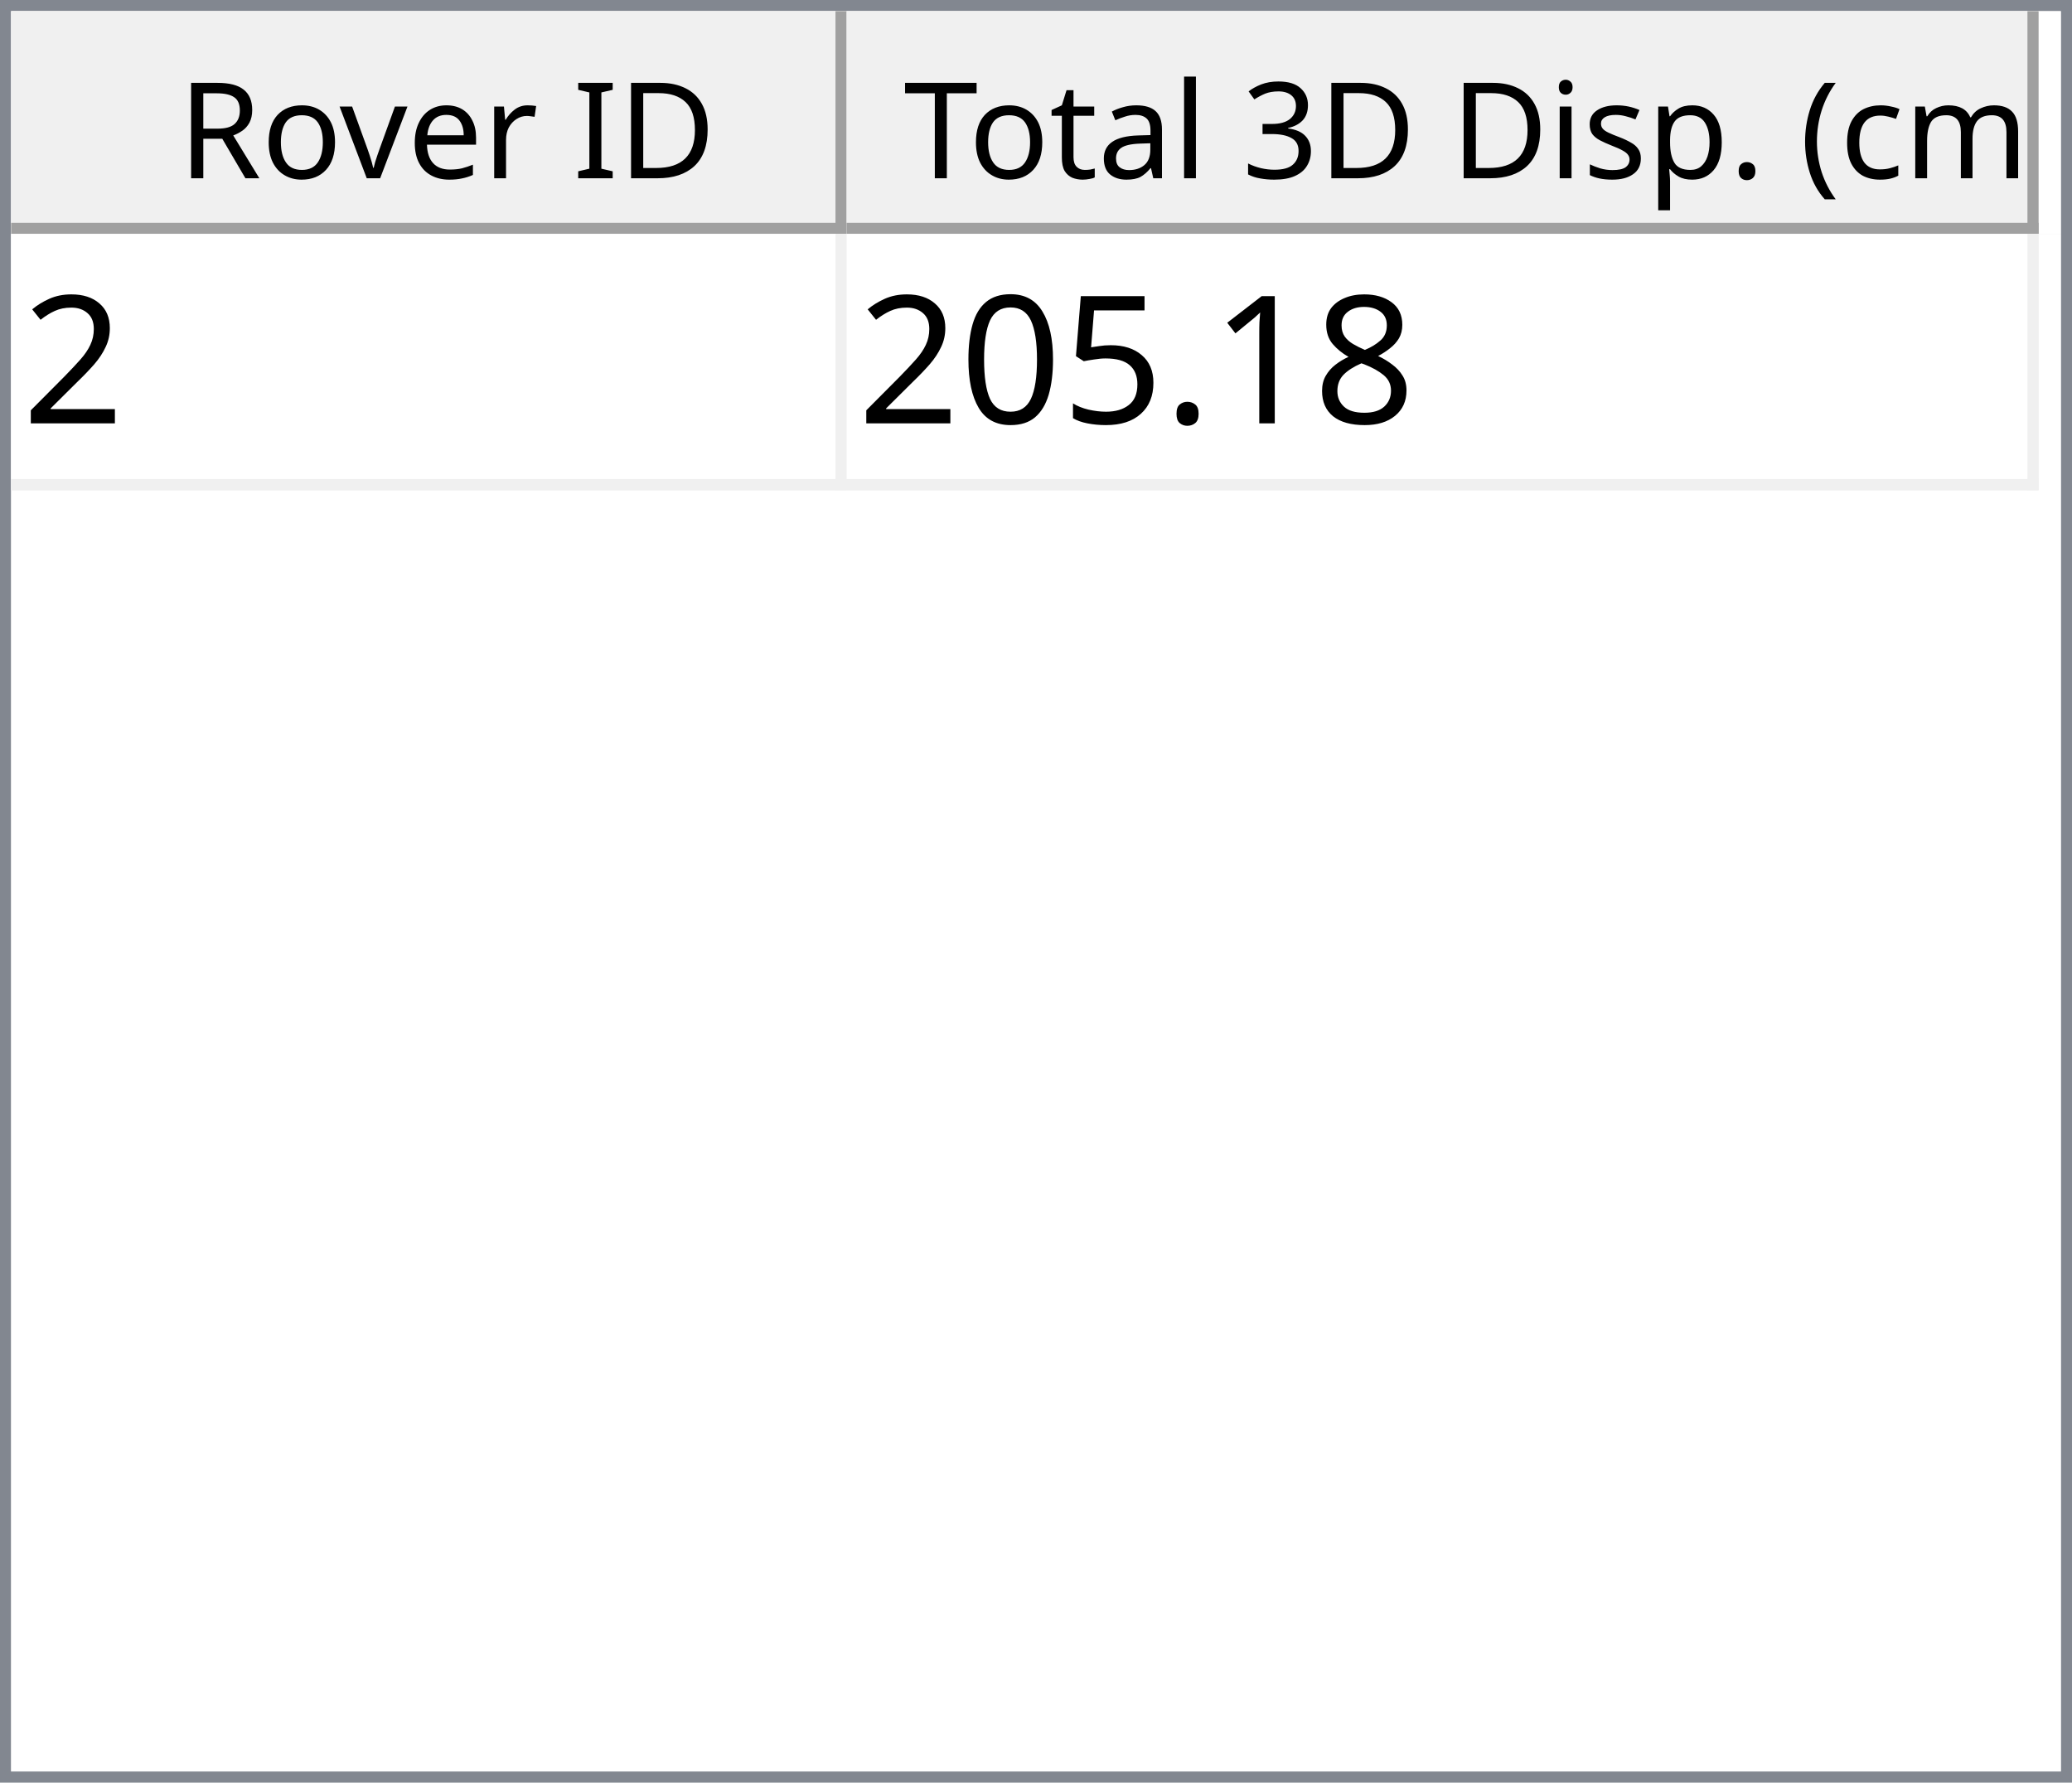
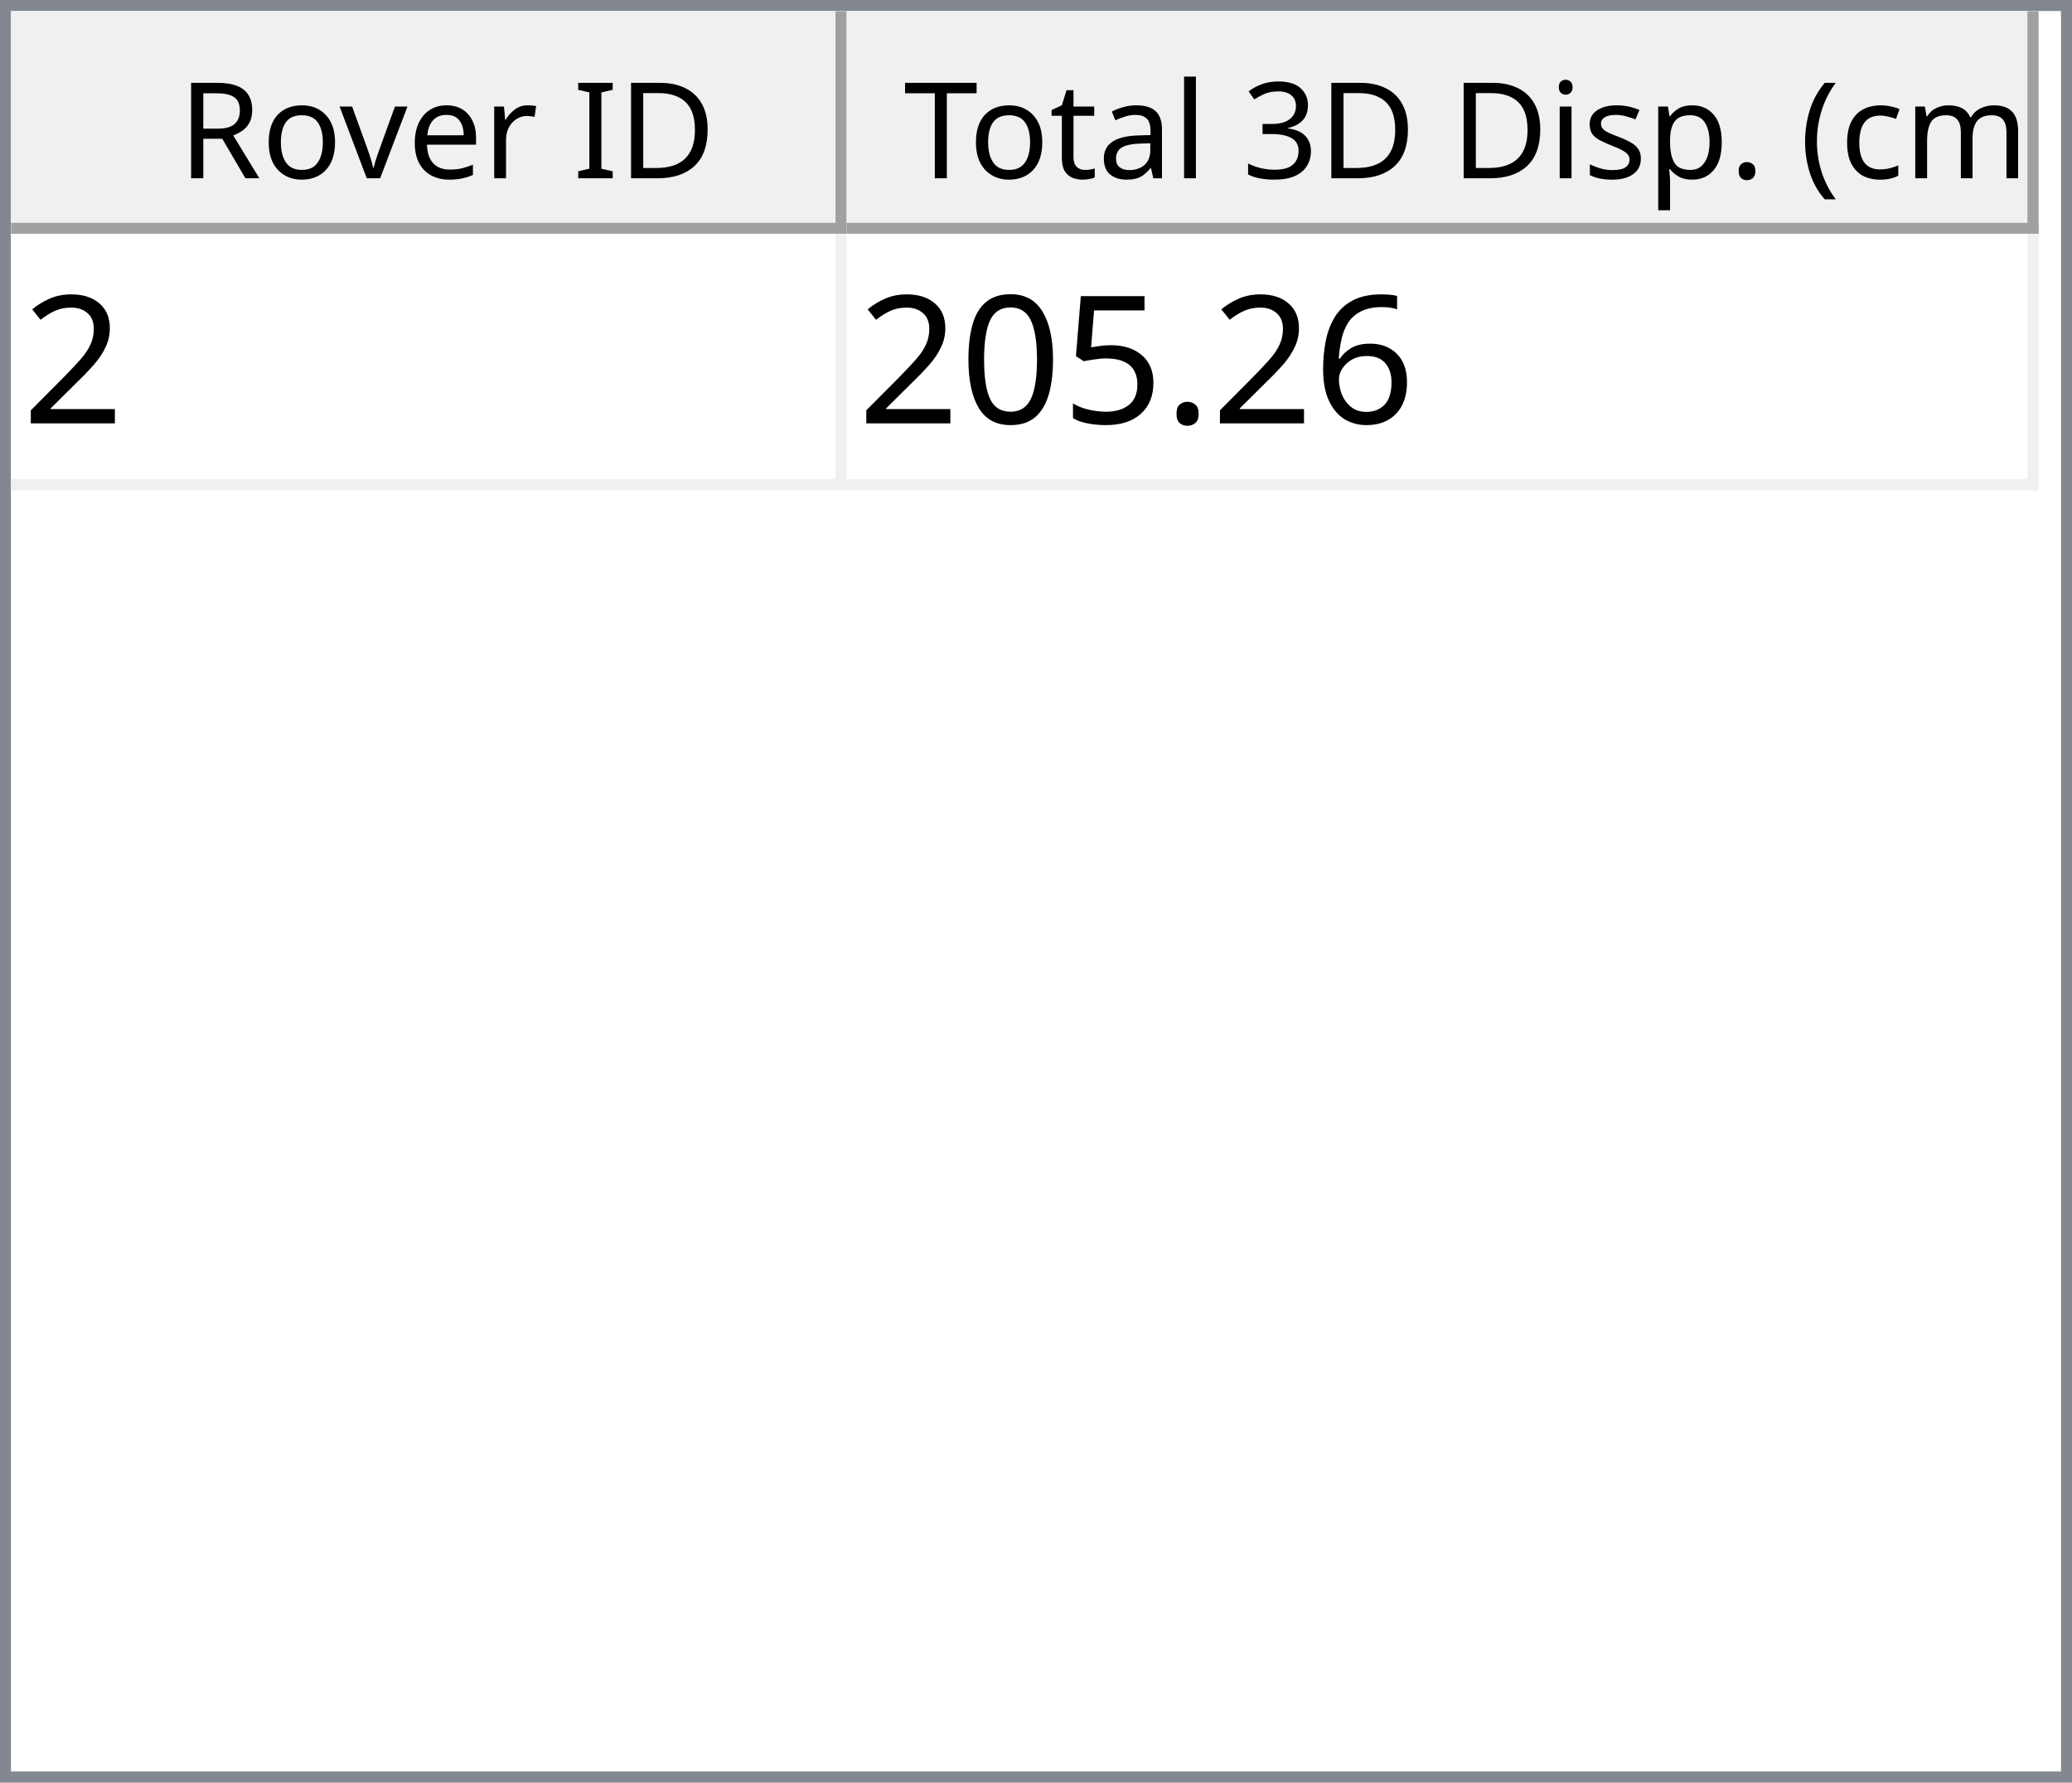
<svg xmlns="http://www.w3.org/2000/svg" style="fill-opacity:1; color-rendering:auto; color-interpolation:auto; text-rendering:auto; stroke:black; stroke-linecap:square; stroke-miterlimit:10; shape-rendering:auto; stroke-opacity:1; fill:black; stroke-dasharray:none; font-weight:normal; stroke-width:1; font-family:'Dialog'; font-style:normal; stroke-linejoin:miter; font-size:12px; stroke-dashoffset:0; image-rendering:auto;" width="186" height="160">
  <defs id="genericDefs" />
  <g>
    <defs id="defs1">
      <clipPath clipPathUnits="userSpaceOnUse" id="clipPath1">
        <path d="M0 0 L186 0 L186 160 L0 160 L0 0 Z" />
      </clipPath>
      <clipPath clipPathUnits="userSpaceOnUse" id="clipPath2">
        <path d="M0 0 L0 160 L186 160 L186 0 Z" />
      </clipPath>
      <clipPath clipPathUnits="userSpaceOnUse" id="clipPath3">
        <path d="M0 0 L0 20 L184 20 L184 0 Z" />
      </clipPath>
      <clipPath clipPathUnits="userSpaceOnUse" id="clipPath4">
        <path d="M0 0 L0 20 L75 20 L75 0 Z" />
      </clipPath>
      <clipPath clipPathUnits="userSpaceOnUse" id="clipPath5">
        <path d="M1 1 L1 19 L74 19 L74 1 Z" />
      </clipPath>
      <clipPath clipPathUnits="userSpaceOnUse" id="clipPath6">
        <path d="M0 0 L0 18 L73 18 L73 0 Z" />
      </clipPath>
      <clipPath clipPathUnits="userSpaceOnUse" id="clipPath7">
        <path d="M-0.5 -0.5 L-0.5 19.5 L74.5 19.5 L74.5 -0.5 Z" />
      </clipPath>
      <clipPath clipPathUnits="userSpaceOnUse" id="clipPath8">
        <path d="M0 0 L0 20 L107 20 L107 0 Z" />
      </clipPath>
      <clipPath clipPathUnits="userSpaceOnUse" id="clipPath9">
        <path d="M1 1 L1 19 L106 19 L106 1 Z" />
      </clipPath>
      <clipPath clipPathUnits="userSpaceOnUse" id="clipPath10">
        <path d="M0 0 L0 18 L105 18 L105 0 Z" />
      </clipPath>
      <clipPath clipPathUnits="userSpaceOnUse" id="clipPath11">
        <path d="M-0.5 -0.5 L-0.5 19.5 L106.5 19.5 L106.5 -0.5 Z" />
      </clipPath>
      <clipPath clipPathUnits="userSpaceOnUse" id="clipPath12">
        <path d="M0 0 L0 138 L184 138 L184 0 Z" />
      </clipPath>
      <clipPath clipPathUnits="userSpaceOnUse" id="clipPath13">
        <path d="M0 0 L0 23 L182 23 L182 0 Z" />
      </clipPath>
      <clipPath clipPathUnits="userSpaceOnUse" id="clipPath14">
        <path d="M-0.5 -0.5 L-0.5 22.5 L181.5 22.5 L181.5 -0.5 Z" />
      </clipPath>
      <clipPath clipPathUnits="userSpaceOnUse" id="clipPath15">
        <path d="M0 0 L0 22 L74 22 L74 0 Z" />
      </clipPath>
      <clipPath clipPathUnits="userSpaceOnUse" id="clipPath16">
        <path d="M0 0 L0 22 L106 22 L106 0 Z" />
      </clipPath>
      <font horiz-adv-x="64.551" id="font1">
        <font-face ascent="107.91" descent="25.098" units-per-em="100" style="font-style:normal; font-family:Segoe UI; font-weight:normal;" />
        <missing-glyph horiz-adv-x="64.551" d="M8.109 0 L8.109 68.266 L56.453 68.266 L56.453 0 L8.109 0 ZM15.328 7.234 L49.219 7.234 L49.219 61.031 L15.328 61.031 L15.328 7.234 Z" />
        <glyph unicode="D" horiz-adv-x="70.117" d="M9.188 0 L9.188 70.016 L28.516 70.016 Q65.531 70.016 65.531 35.891 Q65.531 19.672 55.25 9.836 Q44.969 0 27.734 0 L9.188 0 ZM17.391 62.594 L17.391 7.422 L27.828 7.422 Q41.609 7.422 49.273 14.797 Q56.938 22.172 56.938 35.688 Q56.938 62.594 28.328 62.594 L17.391 62.594 Z" />
        <glyph unicode="I" horiz-adv-x="26.611" d="M17.391 0 L9.188 0 L9.188 70.016 L17.391 70.016 L17.391 0 Z" />
        <glyph unicode=" " horiz-adv-x="27.393" d="" />
        <glyph unicode="r" horiz-adv-x="34.766" d="M34.188 41.891 Q32.078 43.5 28.125 43.5 Q23 43.5 19.555 38.672 Q16.109 33.844 16.109 25.484 L16.109 0 L8.109 0 L8.109 50 L16.109 50 L16.109 39.703 L16.312 39.703 Q18.016 44.969 21.531 47.922 Q25.047 50.875 29.391 50.875 Q32.516 50.875 34.188 50.203 L34.188 41.891 Z" />
        <glyph unicode="e" horiz-adv-x="52.295" d="M48.297 23 L12.984 23 Q13.188 14.656 17.484 10.109 Q21.781 5.562 29.297 5.562 Q37.75 5.562 44.828 11.141 L44.828 3.609 Q38.234 -1.172 27.391 -1.172 Q16.797 -1.172 10.742 5.641 Q4.688 12.453 4.688 24.812 Q4.688 36.469 11.305 43.82 Q17.922 51.172 27.734 51.172 Q37.547 51.172 42.922 44.828 Q48.297 38.484 48.297 27.203 L48.297 23 ZM40.094 29.781 Q40.047 36.719 36.75 40.578 Q33.453 44.438 27.594 44.438 Q21.922 44.438 17.969 40.383 Q14.016 36.328 13.094 29.781 L40.094 29.781 Z" />
        <glyph unicode="v" horiz-adv-x="47.9" d="M47.406 50 L27.484 0 L19.625 0 L0.688 50 L9.469 50 L22.172 13.672 Q23.578 9.672 23.922 6.688 L24.125 6.688 Q24.609 10.453 25.688 13.484 L38.969 50 L47.406 50 Z" />
        <glyph unicode="o" horiz-adv-x="58.594" d="M29 -1.172 Q17.922 -1.172 11.305 5.836 Q4.688 12.844 4.688 24.422 Q4.688 37.016 11.57 44.094 Q18.453 51.172 30.172 51.172 Q41.359 51.172 47.633 44.289 Q53.906 37.406 53.906 25.203 Q53.906 13.234 47.141 6.031 Q40.375 -1.172 29 -1.172 ZM29.594 44.438 Q21.875 44.438 17.383 39.188 Q12.891 33.938 12.891 24.703 Q12.891 15.828 17.43 10.695 Q21.969 5.562 29.594 5.562 Q37.359 5.562 41.531 10.594 Q45.703 15.625 45.703 24.906 Q45.703 34.281 41.531 39.359 Q37.359 44.438 29.594 44.438 Z" />
        <glyph unicode="R" horiz-adv-x="59.814" d="M59.375 0 L49.609 0 L37.891 19.625 Q36.281 22.359 34.766 24.289 Q33.25 26.219 31.664 27.438 Q30.078 28.656 28.25 29.219 Q26.422 29.781 24.125 29.781 L17.391 29.781 L17.391 0 L9.188 0 L9.188 70.016 L30.078 70.016 Q34.672 70.016 38.555 68.867 Q42.438 67.719 45.289 65.375 Q48.141 63.031 49.758 59.547 Q51.375 56.062 51.375 51.375 Q51.375 47.703 50.273 44.656 Q49.172 41.609 47.148 39.211 Q45.125 36.812 42.266 35.133 Q39.406 33.453 35.844 32.516 L35.844 32.328 Q37.594 31.547 38.891 30.547 Q40.188 29.547 41.359 28.18 Q42.531 26.812 43.68 25.078 Q44.828 23.344 46.234 21.047 L59.375 0 ZM17.391 62.594 L17.391 37.203 L28.516 37.203 Q31.594 37.203 34.203 38.133 Q36.812 39.062 38.719 40.797 Q40.625 42.531 41.703 45.047 Q42.781 47.562 42.781 50.688 Q42.781 56.297 39.141 59.445 Q35.5 62.594 28.609 62.594 L17.391 62.594 Z" />
        <glyph unicode=")" horiz-adv-x="30.176" d="M8.297 -15.922 L1.172 -15.922 Q16.406 2.344 16.406 26.812 Q16.406 51.469 1.078 70.016 L8.297 70.016 Q23.531 52.156 23.531 26.703 Q23.531 1.375 8.297 -15.922 Z" />
        <glyph unicode="m" horiz-adv-x="86.133" d="M79.109 0 L71.094 0 L71.094 28.719 Q71.094 37.016 68.531 40.727 Q65.969 44.438 59.906 44.438 Q54.781 44.438 51.195 39.75 Q47.609 35.062 47.609 28.516 L47.609 0 L39.594 0 L39.594 29.688 Q39.594 44.438 28.219 44.438 Q22.953 44.438 19.531 40.016 Q16.109 35.594 16.109 28.516 L16.109 0 L8.109 0 L8.109 50 L16.109 50 L16.109 42.094 L16.312 42.094 Q21.625 51.172 31.844 51.172 Q36.969 51.172 40.773 48.312 Q44.578 45.453 46 40.828 Q51.562 51.172 62.594 51.172 Q79.109 51.172 79.109 30.812 L79.109 0 Z" />
        <glyph unicode="c" horiz-adv-x="46.191" d="M42.188 2.297 Q36.422 -1.172 28.516 -1.172 Q17.828 -1.172 11.258 5.789 Q4.688 12.75 4.688 23.828 Q4.688 36.188 11.766 43.68 Q18.844 51.172 30.672 51.172 Q37.25 51.172 42.281 48.734 L42.281 40.531 Q36.719 44.438 30.375 44.438 Q22.703 44.438 17.797 38.945 Q12.891 33.453 12.891 24.516 Q12.891 15.719 17.508 10.641 Q22.125 5.562 29.891 5.562 Q36.422 5.562 42.188 9.906 L42.188 2.297 Z" />
        <glyph unicode="(" horiz-adv-x="30.176" d="M29.109 -15.922 L21.969 -15.922 Q6.844 1.375 6.844 26.703 Q6.844 52.156 21.969 70.016 L29.203 70.016 Q13.875 51.469 13.875 26.812 Q13.875 2.344 29.109 -15.922 Z" />
        <glyph unicode="." horiz-adv-x="21.68" d="M10.891 -1.078 Q8.641 -1.078 7.055 0.539 Q5.469 2.156 5.469 4.391 Q5.469 6.641 7.055 8.273 Q8.641 9.906 10.891 9.906 Q13.188 9.906 14.797 8.273 Q16.406 6.641 16.406 4.391 Q16.406 2.156 14.797 0.539 Q13.188 -1.078 10.891 -1.078 Z" />
        <glyph unicode="p" horiz-adv-x="58.789" d="M16.312 7.234 L16.109 7.234 L16.109 -23 L8.109 -23 L8.109 50 L16.109 50 L16.109 41.219 L16.312 41.219 Q22.219 51.172 33.594 51.172 Q43.266 51.172 48.688 44.461 Q54.109 37.75 54.109 26.469 Q54.109 13.922 48 6.375 Q41.891 -1.172 31.297 -1.172 Q21.578 -1.172 16.312 7.234 ZM16.109 27.391 L16.109 20.406 Q16.109 14.203 20.141 9.883 Q24.172 5.562 30.375 5.562 Q37.641 5.562 41.773 11.133 Q45.906 16.703 45.906 26.609 Q45.906 34.969 42.047 39.703 Q38.188 44.438 31.594 44.438 Q24.609 44.438 20.359 39.578 Q16.109 34.719 16.109 27.391 Z" />
        <glyph unicode="s" horiz-adv-x="42.432" d="M5.078 1.812 L5.078 10.406 Q11.625 5.562 19.484 5.562 Q30.031 5.562 30.031 12.594 Q30.031 14.594 29.125 15.992 Q28.219 17.391 26.68 18.461 Q25.141 19.531 23.07 20.383 Q21 21.234 18.609 22.172 Q15.281 23.484 12.766 24.828 Q10.25 26.172 8.57 27.859 Q6.891 29.547 6.031 31.695 Q5.172 33.844 5.172 36.719 Q5.172 40.234 6.789 42.945 Q8.406 45.656 11.086 47.484 Q13.766 49.312 17.211 50.242 Q20.656 51.172 24.312 51.172 Q30.812 51.172 35.938 48.922 L35.938 40.828 Q30.422 44.438 23.25 44.438 Q21 44.438 19.195 43.922 Q17.391 43.406 16.094 42.477 Q14.797 41.547 14.086 40.258 Q13.375 38.969 13.375 37.406 Q13.375 35.453 14.086 34.133 Q14.797 32.812 16.164 31.789 Q17.531 30.766 19.484 29.938 Q21.438 29.109 23.922 28.125 Q27.25 26.859 29.883 25.516 Q32.516 24.172 34.375 22.484 Q36.234 20.797 37.234 18.602 Q38.234 16.406 38.234 13.375 Q38.234 9.672 36.602 6.938 Q34.969 4.203 32.234 2.398 Q29.5 0.594 25.93 -0.289 Q22.359 -1.172 18.453 -1.172 Q10.75 -1.172 5.078 1.812 Z" />
        <glyph unicode="i" horiz-adv-x="24.219" d="M12.203 62.703 Q10.062 62.703 8.547 64.164 Q7.031 65.625 7.031 67.875 Q7.031 70.125 8.547 71.609 Q10.062 73.094 12.203 73.094 Q14.406 73.094 15.945 71.609 Q17.484 70.125 17.484 67.875 Q17.484 65.719 15.945 64.211 Q14.406 62.703 12.203 62.703 ZM16.109 0 L8.109 0 L8.109 50 L16.109 50 L16.109 0 Z" />
        <glyph unicode="3" horiz-adv-x="53.906" d="M46.531 19.828 Q46.531 15.094 44.75 11.211 Q42.969 7.328 39.719 4.57 Q36.469 1.812 31.93 0.297 Q27.391 -1.219 21.922 -1.219 Q11.922 -1.219 6 2.594 L6 11.188 Q13.094 5.609 22.219 5.609 Q25.875 5.609 28.828 6.539 Q31.781 7.469 33.906 9.227 Q36.031 10.984 37.18 13.477 Q38.328 15.969 38.328 19.094 Q38.328 32.812 18.797 32.812 L12.984 32.812 L12.984 39.594 L18.5 39.594 Q35.797 39.594 35.797 52.484 Q35.797 64.406 22.609 64.406 Q15.188 64.406 8.688 59.422 L8.688 67.188 Q15.375 71.188 24.609 71.188 Q29 71.188 32.57 69.969 Q36.141 68.75 38.68 66.555 Q41.219 64.359 42.609 61.281 Q44 58.203 44 54.5 Q44 40.672 30.031 36.719 L30.031 36.531 Q33.594 36.141 36.625 34.797 Q39.656 33.453 41.852 31.305 Q44.047 29.156 45.289 26.25 Q46.531 23.344 46.531 19.828 Z" />
        <glyph unicode="l" horiz-adv-x="24.219" d="M16.109 0 L8.109 0 L8.109 74.031 L16.109 74.031 L16.109 0 Z" />
        <glyph unicode="a" horiz-adv-x="50.879" d="M43.891 0 L35.891 0 L35.891 7.812 L35.688 7.812 Q30.469 -1.172 20.312 -1.172 Q12.844 -1.172 8.617 2.781 Q4.391 6.734 4.391 13.281 Q4.391 27.297 20.906 29.594 L35.891 31.688 Q35.891 44.438 25.594 44.438 Q16.547 44.438 9.281 38.281 L9.281 46.484 Q16.656 51.172 26.266 51.172 Q43.891 51.172 43.891 32.516 L43.891 0 ZM35.891 25.297 L23.828 23.641 Q18.266 22.859 15.43 20.875 Q12.594 18.891 12.594 13.875 Q12.594 10.203 15.211 7.883 Q17.828 5.562 22.172 5.562 Q28.125 5.562 32.008 9.742 Q35.891 13.922 35.891 20.312 L35.891 25.297 Z" />
        <glyph unicode="t" horiz-adv-x="33.887" d="M31.297 0.484 Q28.469 -1.078 23.828 -1.078 Q10.688 -1.078 10.688 13.578 L10.688 43.172 L2.094 43.172 L2.094 50 L10.688 50 L10.688 62.203 L18.703 64.797 L18.703 50 L31.297 50 L31.297 43.172 L18.703 43.172 L18.703 14.984 Q18.703 9.969 20.414 7.82 Q22.125 5.672 26.078 5.672 Q29.109 5.672 31.297 7.328 L31.297 0.484 Z" />
        <glyph unicode="T" horiz-adv-x="52.393" d="M50.594 62.594 L30.375 62.594 L30.375 0 L22.172 0 L22.172 62.594 L2 62.594 L2 70.016 L50.594 70.016 L50.594 62.594 Z" />
      </font>
      <font horiz-adv-x="75.0" id="font2">
        <font-face ascent="100.537" descent="21.973" units-per-em="100" style="font-style:normal; font-family:sans-serif; font-weight:normal;" />
        <missing-glyph horiz-adv-x="75.0" d="M12.5 0 L12.5 62.5 L62.5 62.5 L62.5 0 L12.5 0 ZM14.062 1.562 L60.938 1.562 L60.938 60.938 L14.062 60.938 L14.062 1.562 Z" />
        <glyph unicode="2" horiz-adv-x="55.615" d="M50.344 8.453 L50.344 0 L3.031 0 Q2.938 3.172 4.047 6.109 Q5.859 10.938 9.836 15.625 Q13.812 20.312 21.344 26.469 Q33.016 36.031 37.117 41.625 Q41.219 47.219 41.219 52.203 Q41.219 57.422 37.477 61.008 Q33.734 64.594 27.734 64.594 Q21.391 64.594 17.578 60.789 Q13.766 56.984 13.719 50.25 L4.688 51.172 Q5.609 61.281 11.664 66.578 Q17.719 71.875 27.938 71.875 Q38.234 71.875 44.242 66.164 Q50.25 60.453 50.25 52 Q50.25 47.703 48.492 43.555 Q46.734 39.406 42.656 34.812 Q38.578 30.219 29.109 22.219 Q21.188 15.578 18.945 13.211 Q16.703 10.844 15.234 8.453 L50.344 8.453 Z" />
-         <glyph unicode="8" horiz-adv-x="55.615" d="M17.672 38.812 Q12.203 40.828 9.57 44.539 Q6.938 48.25 6.938 53.422 Q6.938 61.234 12.555 66.555 Q18.172 71.875 27.484 71.875 Q36.859 71.875 42.578 66.43 Q48.297 60.984 48.297 53.172 Q48.297 48.188 45.68 44.508 Q43.062 40.828 37.75 38.812 Q44.344 36.672 47.781 31.883 Q51.219 27.094 51.219 20.453 Q51.219 11.281 44.727 5.031 Q38.234 -1.219 27.641 -1.219 Q17.047 -1.219 10.547 5.055 Q4.047 11.328 4.047 20.703 Q4.047 27.688 7.594 32.398 Q11.141 37.109 17.672 38.812 ZM15.922 53.719 Q15.922 48.641 19.195 45.414 Q22.469 42.188 27.688 42.188 Q32.766 42.188 36.016 45.383 Q39.266 48.578 39.266 53.219 Q39.266 58.062 35.914 61.359 Q32.562 64.656 27.594 64.656 Q22.562 64.656 19.242 61.43 Q15.922 58.203 15.922 53.719 ZM13.094 20.656 Q13.094 16.891 14.875 13.375 Q16.656 9.859 20.172 7.93 Q23.688 6 27.734 6 Q34.031 6 38.133 10.055 Q42.234 14.109 42.234 20.359 Q42.234 26.703 38.016 30.859 Q33.797 35.016 27.438 35.016 Q21.234 35.016 17.164 30.914 Q13.094 26.812 13.094 20.656 Z" />
-         <glyph unicode="1" horiz-adv-x="55.615" d="M37.25 0 L28.469 0 L28.469 56 Q25.297 52.984 20.141 49.953 Q14.984 46.922 10.891 45.406 L10.891 53.906 Q18.266 57.375 23.781 62.305 Q29.297 67.234 31.594 71.875 L37.25 71.875 L37.25 0 Z" />
+         <glyph unicode="6" horiz-adv-x="55.615" d="M49.75 54.047 L41.016 53.375 Q39.844 58.547 37.703 60.891 Q34.125 64.656 28.906 64.656 Q24.703 64.656 21.531 62.312 Q17.391 59.281 14.992 53.469 Q12.594 47.656 12.5 36.922 Q15.672 41.75 20.266 44.094 Q24.859 46.438 29.891 46.438 Q38.672 46.438 44.852 39.969 Q51.031 33.5 51.031 23.25 Q51.031 16.5 48.125 10.719 Q45.219 4.938 40.141 1.859 Q35.062 -1.219 28.609 -1.219 Q17.625 -1.219 10.695 6.859 Q3.766 14.938 3.766 33.5 Q3.766 54.25 11.422 63.672 Q18.109 71.875 29.438 71.875 Q37.891 71.875 43.289 67.141 Q48.688 62.406 49.75 54.047 ZM13.875 23.188 Q13.875 18.656 15.797 14.508 Q17.719 10.359 21.188 8.18 Q24.656 6 28.469 6 Q34.031 6 38.039 10.492 Q42.047 14.984 42.047 22.703 Q42.047 30.125 38.086 34.398 Q34.125 38.672 28.125 38.672 Q22.172 38.672 18.023 34.398 Q13.875 30.125 13.875 23.188 Z" />
        <glyph unicode="." horiz-adv-x="27.783" d="M9.078 0 L9.078 10.016 L19.094 10.016 L19.094 0 L9.078 0 Z" />
        <glyph unicode="5" horiz-adv-x="55.615" d="M4.156 18.75 L13.375 19.531 Q14.406 12.797 18.141 9.398 Q21.875 6 27.156 6 Q33.5 6 37.891 10.789 Q42.281 15.578 42.281 23.484 Q42.281 31 38.062 35.352 Q33.844 39.703 27 39.703 Q22.75 39.703 19.336 37.773 Q15.922 35.844 13.969 32.766 L5.719 33.844 L12.641 70.609 L48.25 70.609 L48.25 62.203 L19.672 62.203 L15.828 42.969 Q22.266 47.469 29.344 47.469 Q38.719 47.469 45.164 40.969 Q51.609 34.469 51.609 24.266 Q51.609 14.547 45.953 7.469 Q39.062 -1.219 27.156 -1.219 Q17.391 -1.219 11.211 4.25 Q5.031 9.719 4.156 18.75 Z" />
        <glyph unicode="0" horiz-adv-x="55.615" d="M4.156 35.297 Q4.156 48 6.766 55.742 Q9.375 63.484 14.523 67.68 Q19.672 71.875 27.484 71.875 Q33.25 71.875 37.594 69.555 Q41.938 67.234 44.773 62.867 Q47.609 58.5 49.219 52.227 Q50.828 45.953 50.828 35.297 Q50.828 22.703 48.242 14.969 Q45.656 7.234 40.508 3.008 Q35.359 -1.219 27.484 -1.219 Q17.141 -1.219 11.234 6.203 Q4.156 15.141 4.156 35.297 ZM13.188 35.297 Q13.188 17.672 17.312 11.836 Q21.438 6 27.484 6 Q33.547 6 37.672 11.859 Q41.797 17.719 41.797 35.297 Q41.797 52.984 37.672 58.789 Q33.547 64.594 27.391 64.594 Q21.344 64.594 17.719 59.469 Q13.188 52.938 13.188 35.297 Z" />
      </font>
    </defs>
    <g style="fill:white; stroke:white;">
      <rect x="0" y="0" width="186" style="clip-path:url(#clipPath1); stroke:none;" height="160" />
    </g>
    <g style="fill:white; text-rendering:optimizeSpeed; color-rendering:optimizeSpeed; image-rendering:optimizeSpeed; shape-rendering:crispEdges; stroke:white; color-interpolation:sRGB;">
      <rect x="0" width="186" height="160" y="0" style="stroke:none;" />
      <path style="stroke:none;" d="M0 160 L186 160 L186 0 L0 0 Z" />
    </g>
    <g style="fill:rgb(240,240,240); font-family:'Segoe UI'; stroke:rgb(240,240,240);">
      <rect x="0" y="0" width="186" style="clip-path:url(#clipPath2); stroke:none;" height="160" />
    </g>
    <g style="fill:rgb(130,135,144); font-family:'Segoe UI'; stroke:rgb(130,135,144);">
      <path d="M0 0 L186 0 L186 160 L0 160 L0 0 ZM1 1 L185 1 L185 159 L1 159 L1 1 Z" style="fill-rule:evenodd; clip-path:url(#clipPath2); stroke:none;" />
    </g>
    <g style="fill:white; font-family:'Segoe UI'; stroke:white;" transform="translate(1,1)">
      <rect x="0" y="0" width="184" style="clip-path:url(#clipPath3); stroke:none;" height="20" />
    </g>
    <g style="fill:rgb(240,240,240); font-family:'Segoe UI'; stroke:rgb(240,240,240);" transform="translate(1,1)">
      <rect x="0" y="0" width="75" style="clip-path:url(#clipPath4); stroke:none;" height="20" />
    </g>
    <g style="font-family:'Segoe UI';" transform="translate(2,2)">
      <text x="14" xml:space="preserve" y="14" style="clip-path:url(#clipPath6); stroke:none;">Rover ID</text>
    </g>
    <g style="fill:rgb(160,160,160); font-family:'Segoe UI'; stroke:rgb(160,160,160); stroke-linejoin:bevel;" transform="translate(1.5,1.5)">
      <line x1="74" x2="74" y1="0" style="fill:none; clip-path:url(#clipPath7);" y2="19" />
    </g>
    <g style="fill:rgb(160,160,160); font-family:'Segoe UI'; stroke:rgb(160,160,160); stroke-linejoin:bevel;" transform="matrix(1,0,0,1,1,1) translate(0.5,0.5)">
      <line x1="0" x2="74" y1="19" style="fill:none; clip-path:url(#clipPath7);" y2="19" />
    </g>
    <g style="fill:rgb(240,240,240); font-family:'Segoe UI'; stroke:rgb(240,240,240);" transform="translate(76,1)">
      <rect x="0" y="0" width="107" style="clip-path:url(#clipPath8); stroke:none;" height="20" />
    </g>
    <g style="font-family:'Segoe UI';" transform="translate(77,2)">
      <text x="1" xml:space="preserve" y="14" style="clip-path:url(#clipPath10); stroke:none;"> Total 3D Disp. (cm)</text>
    </g>
    <g style="fill:rgb(160,160,160); font-family:'Segoe UI'; stroke:rgb(160,160,160); stroke-linejoin:bevel;" transform="translate(76.5,1.5)">
      <line x1="106" x2="106" y1="0" style="fill:none; clip-path:url(#clipPath11);" y2="19" />
    </g>
    <g style="fill:rgb(160,160,160); font-family:'Segoe UI'; stroke:rgb(160,160,160); stroke-linejoin:bevel;" transform="matrix(1,0,0,1,76,1) translate(0.5,0.5)">
      <line x1="0" x2="106" y1="19" style="fill:none; clip-path:url(#clipPath11);" y2="19" />
    </g>
    <g style="fill:white; font-family:'Segoe UI'; stroke:white;" transform="translate(1,21)">
      <rect x="0" y="0" width="184" style="clip-path:url(#clipPath12); stroke:none;" height="138" />
    </g>
    <g style="fill:rgb(240,240,240); font-size:16px; font-family:sans-serif; stroke:rgb(240,240,240);" transform="translate(1,21)">
      <rect x="0" y="0" width="182" style="clip-path:url(#clipPath13); stroke:none;" height="23" />
      <line transform="translate(0.5,0.5)" x1="0" x2="181" y1="22" style="clip-path:url(#clipPath14); fill:none; stroke-linejoin:bevel;" y2="22" />
    </g>
    <g transform="matrix(1,0,0,1,1,21) translate(0.5,0.5)" style="fill:rgb(240,240,240); font-size:16px; font-family:sans-serif; stroke:rgb(240,240,240); stroke-linejoin:bevel;">
      <line x1="74" x2="74" y1="0" style="fill:none; clip-path:url(#clipPath14);" y2="22" />
    </g>
    <g transform="matrix(1,0,0,1,1,21) translate(0.5,0.5)" style="fill:rgb(240,240,240); font-size:16px; font-family:sans-serif; stroke:rgb(240,240,240); stroke-linejoin:bevel;">
      <line x1="181" x2="181" y1="0" style="fill:none; clip-path:url(#clipPath14);" y2="22" />
    </g>
    <g style="fill:white; font-size:16px; font-family:sans-serif; stroke:white;" transform="matrix(1,0,0,1,1,21)">
      <rect x="0" y="0" width="74" style="clip-path:url(#clipPath15); stroke:none;" height="22" />
      <text x="1" y="17" style="fill:black; clip-path:url(#clipPath15); stroke:none;" xml:space="preserve">2</text>
    </g>
    <g style="fill:white; font-size:16px; font-family:sans-serif; stroke:white;" transform="matrix(1,0,0,1,1,21) translate(75,0)">
      <rect x="0" y="0" width="106" style="clip-path:url(#clipPath16); stroke:none;" height="22" />
-       <text x="1" y="17" style="fill:black; clip-path:url(#clipPath16); stroke:none;" xml:space="preserve">205.18</text>
+       <text x="1" y="17" style="fill:black; clip-path:url(#clipPath16); stroke:none;" xml:space="preserve">205.26</text>
    </g>
  </g>
</svg>
